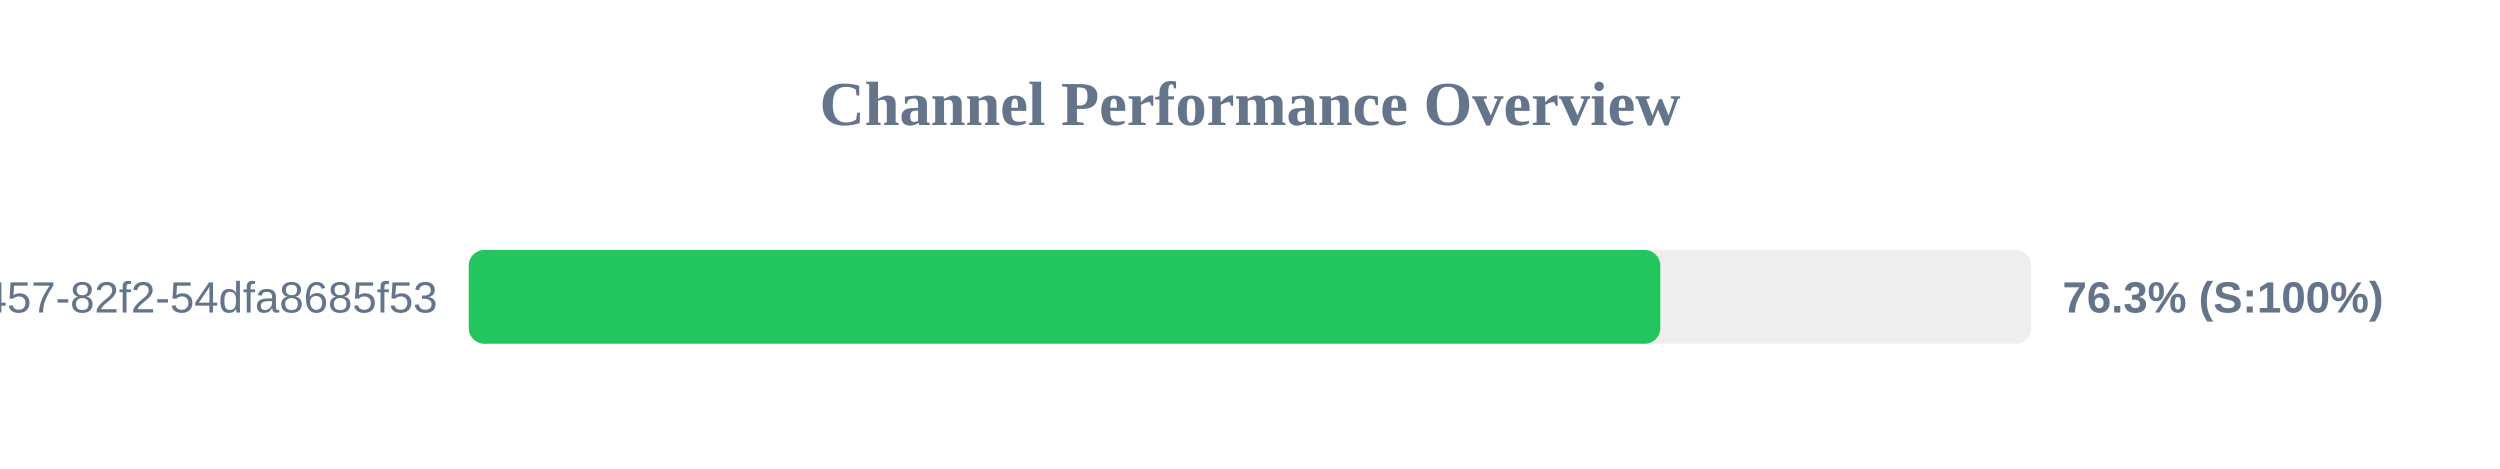
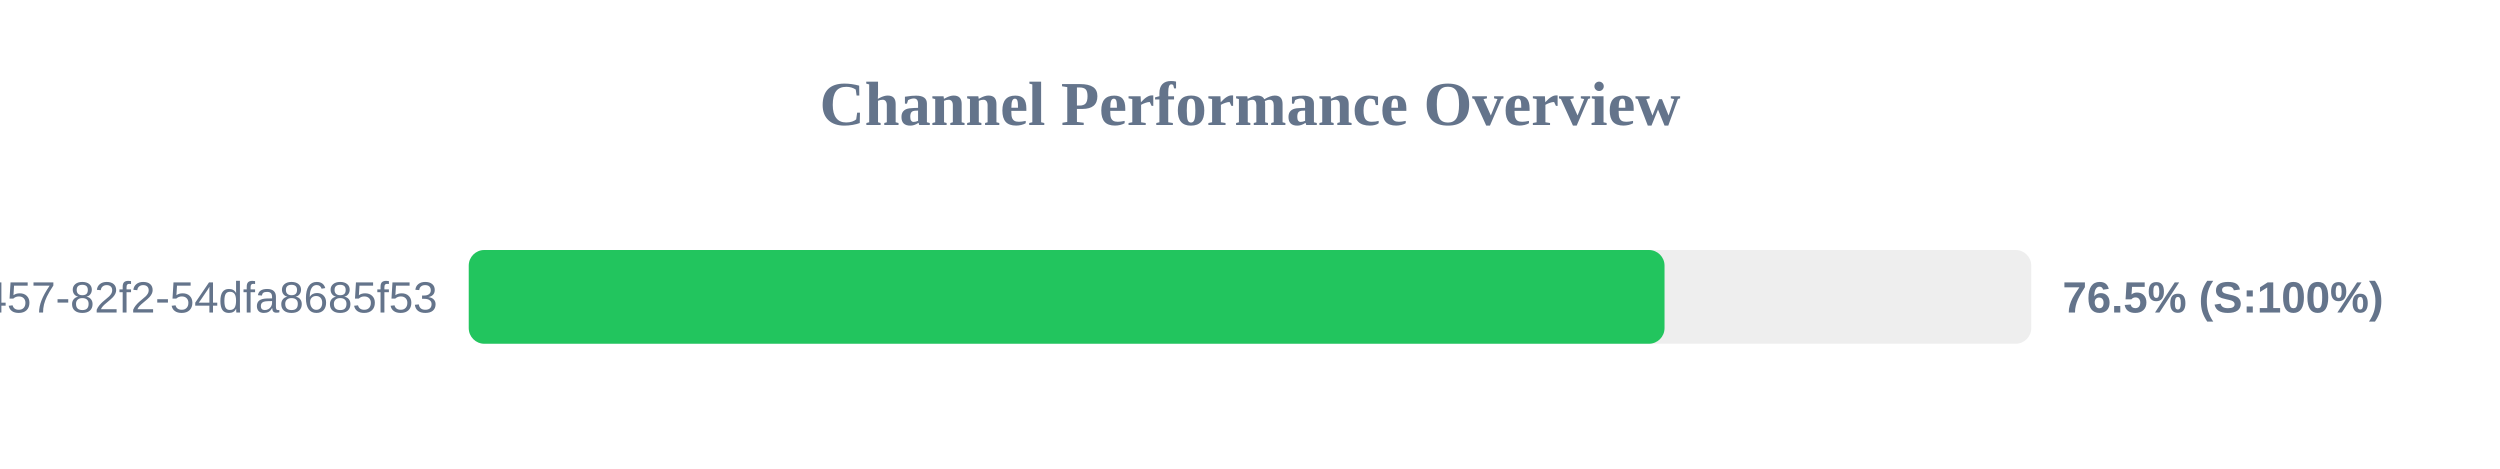
<svg xmlns="http://www.w3.org/2000/svg" width="800" height="150" version="1.1">
  <style>
        .row { font: 14px Arial; fill: #64748b; }
        .score { font: bold 14px Arial; fill: #64748b; }
    </style>
  <text x="400" y="40" text-anchor="middle" font-size="20px" font-weight="bold" fill="#64748b">Channel Performance Overview</text>
  <rect x="150" y="80" width="500" height="30" fill="#eee" rx="5" />
-   <rect x="150" y="80" width="381.3" height="30" fill="#22c55e" rx="5" />
+   <rect x="150" y="80" width="382.65" height="30" fill="#22c55e" rx="5" />
  <text x="140" y="100" text-anchor="end" class="row">?uuid=413c8b50-96bf-4457-82f2-54dfa8685f53</text>
-   <text x="660" y="100" text-anchor="start" class="score">76.3% (S:100%)</text>
+   <text x="660" y="100" text-anchor="start" class="score">76.5% (S:100%)</text>
</svg>
